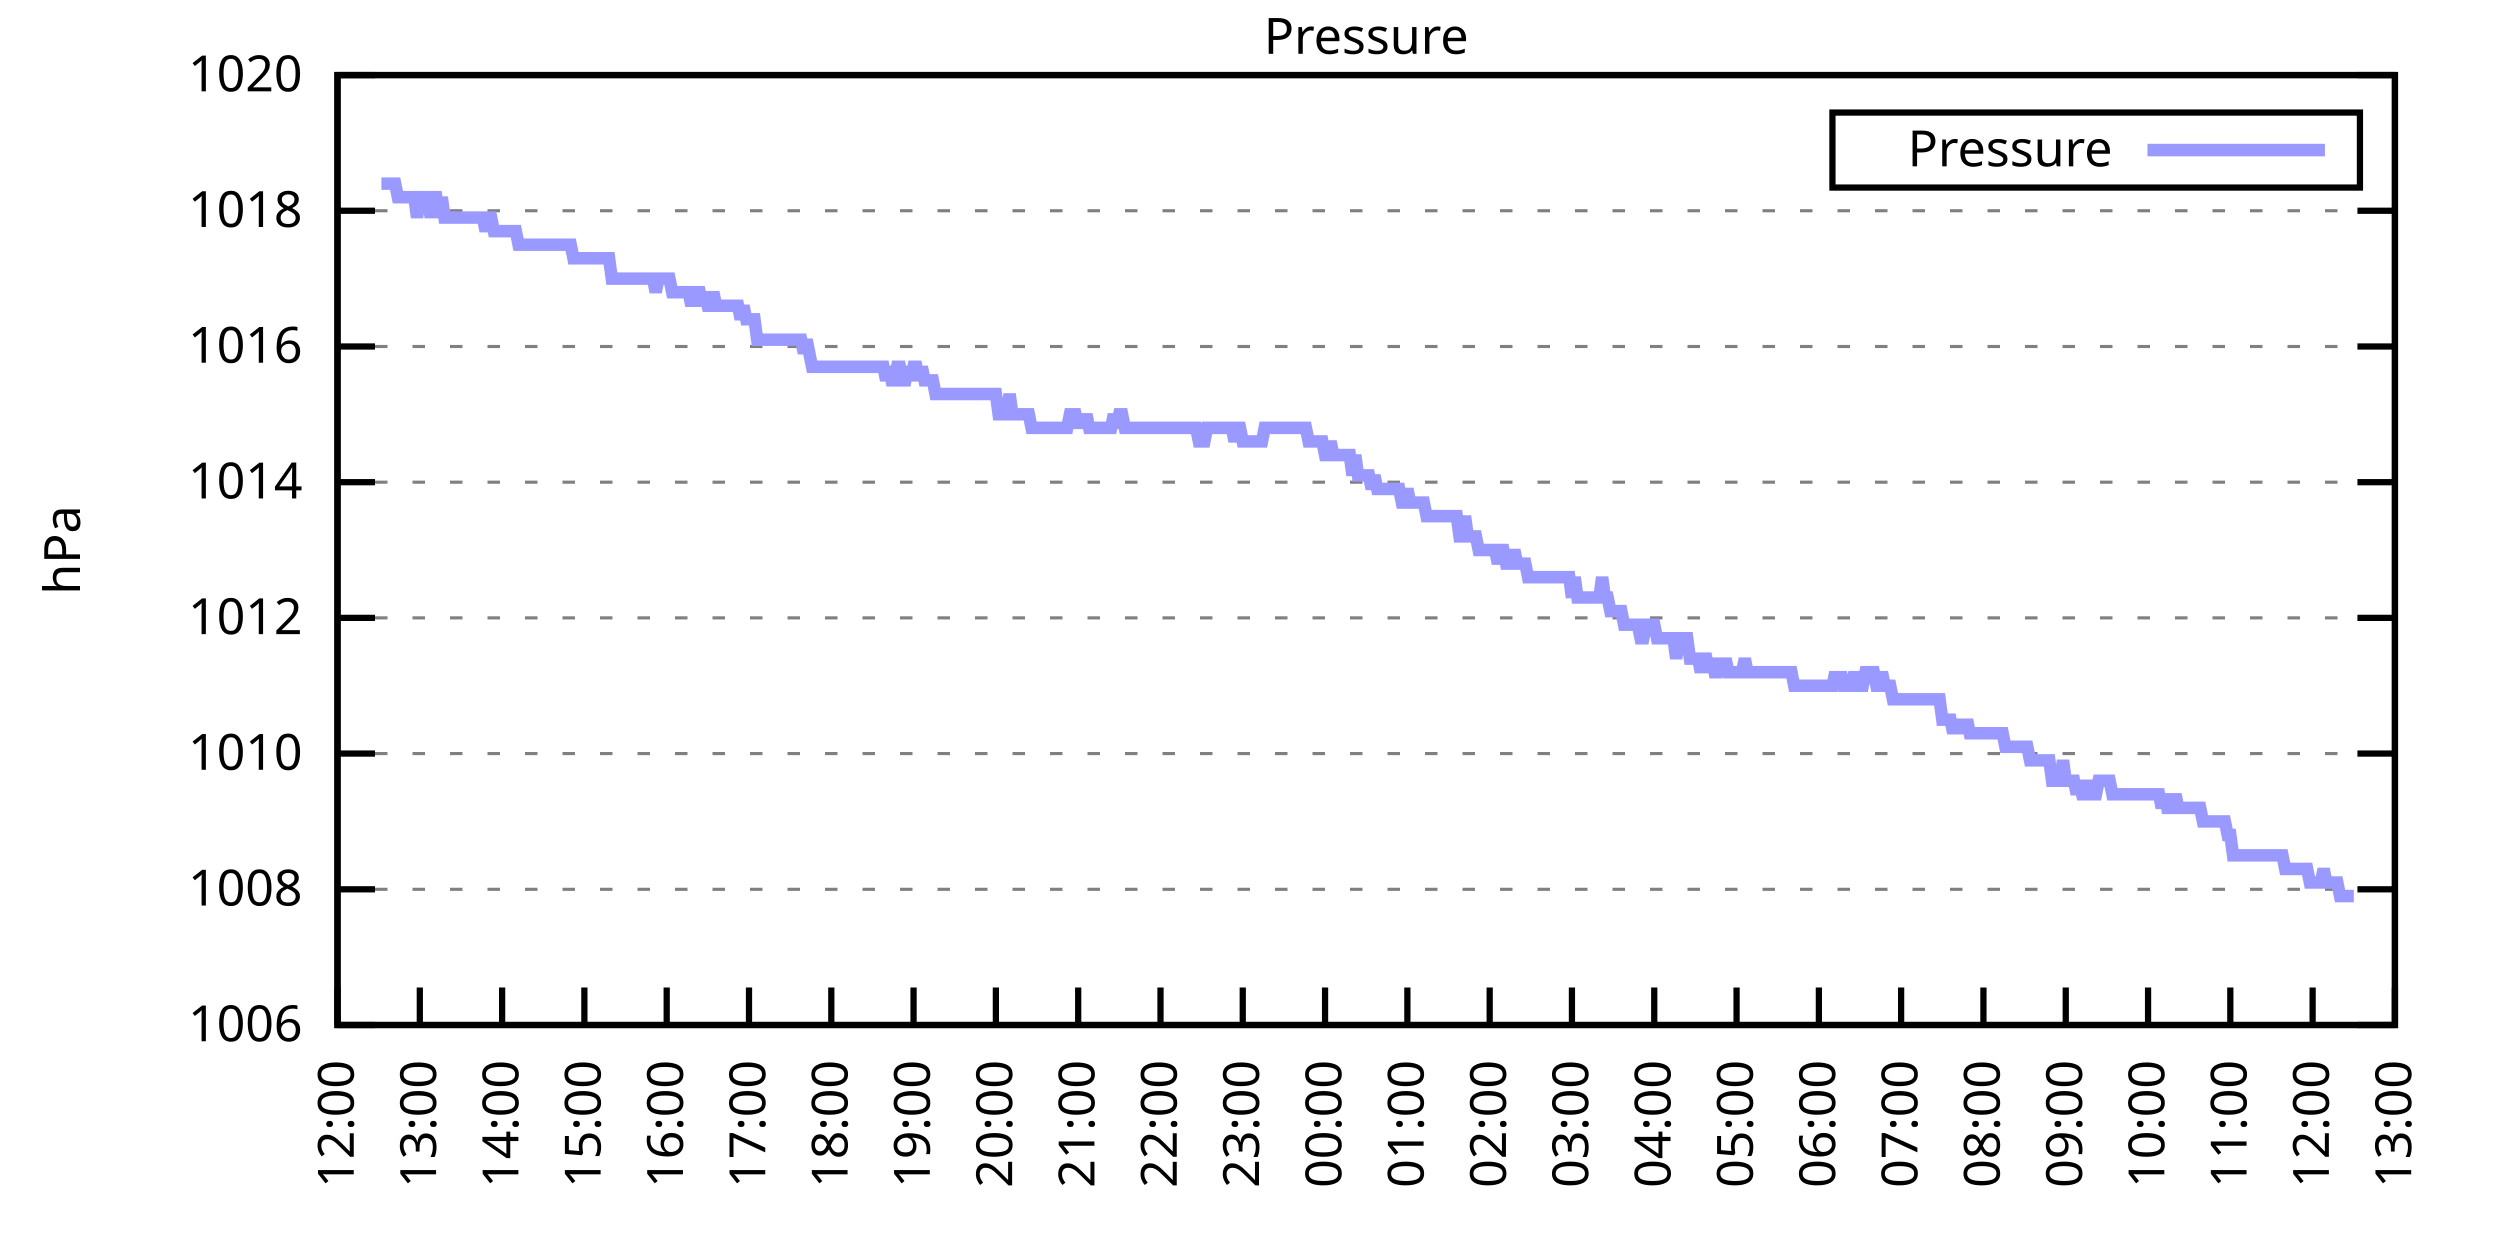
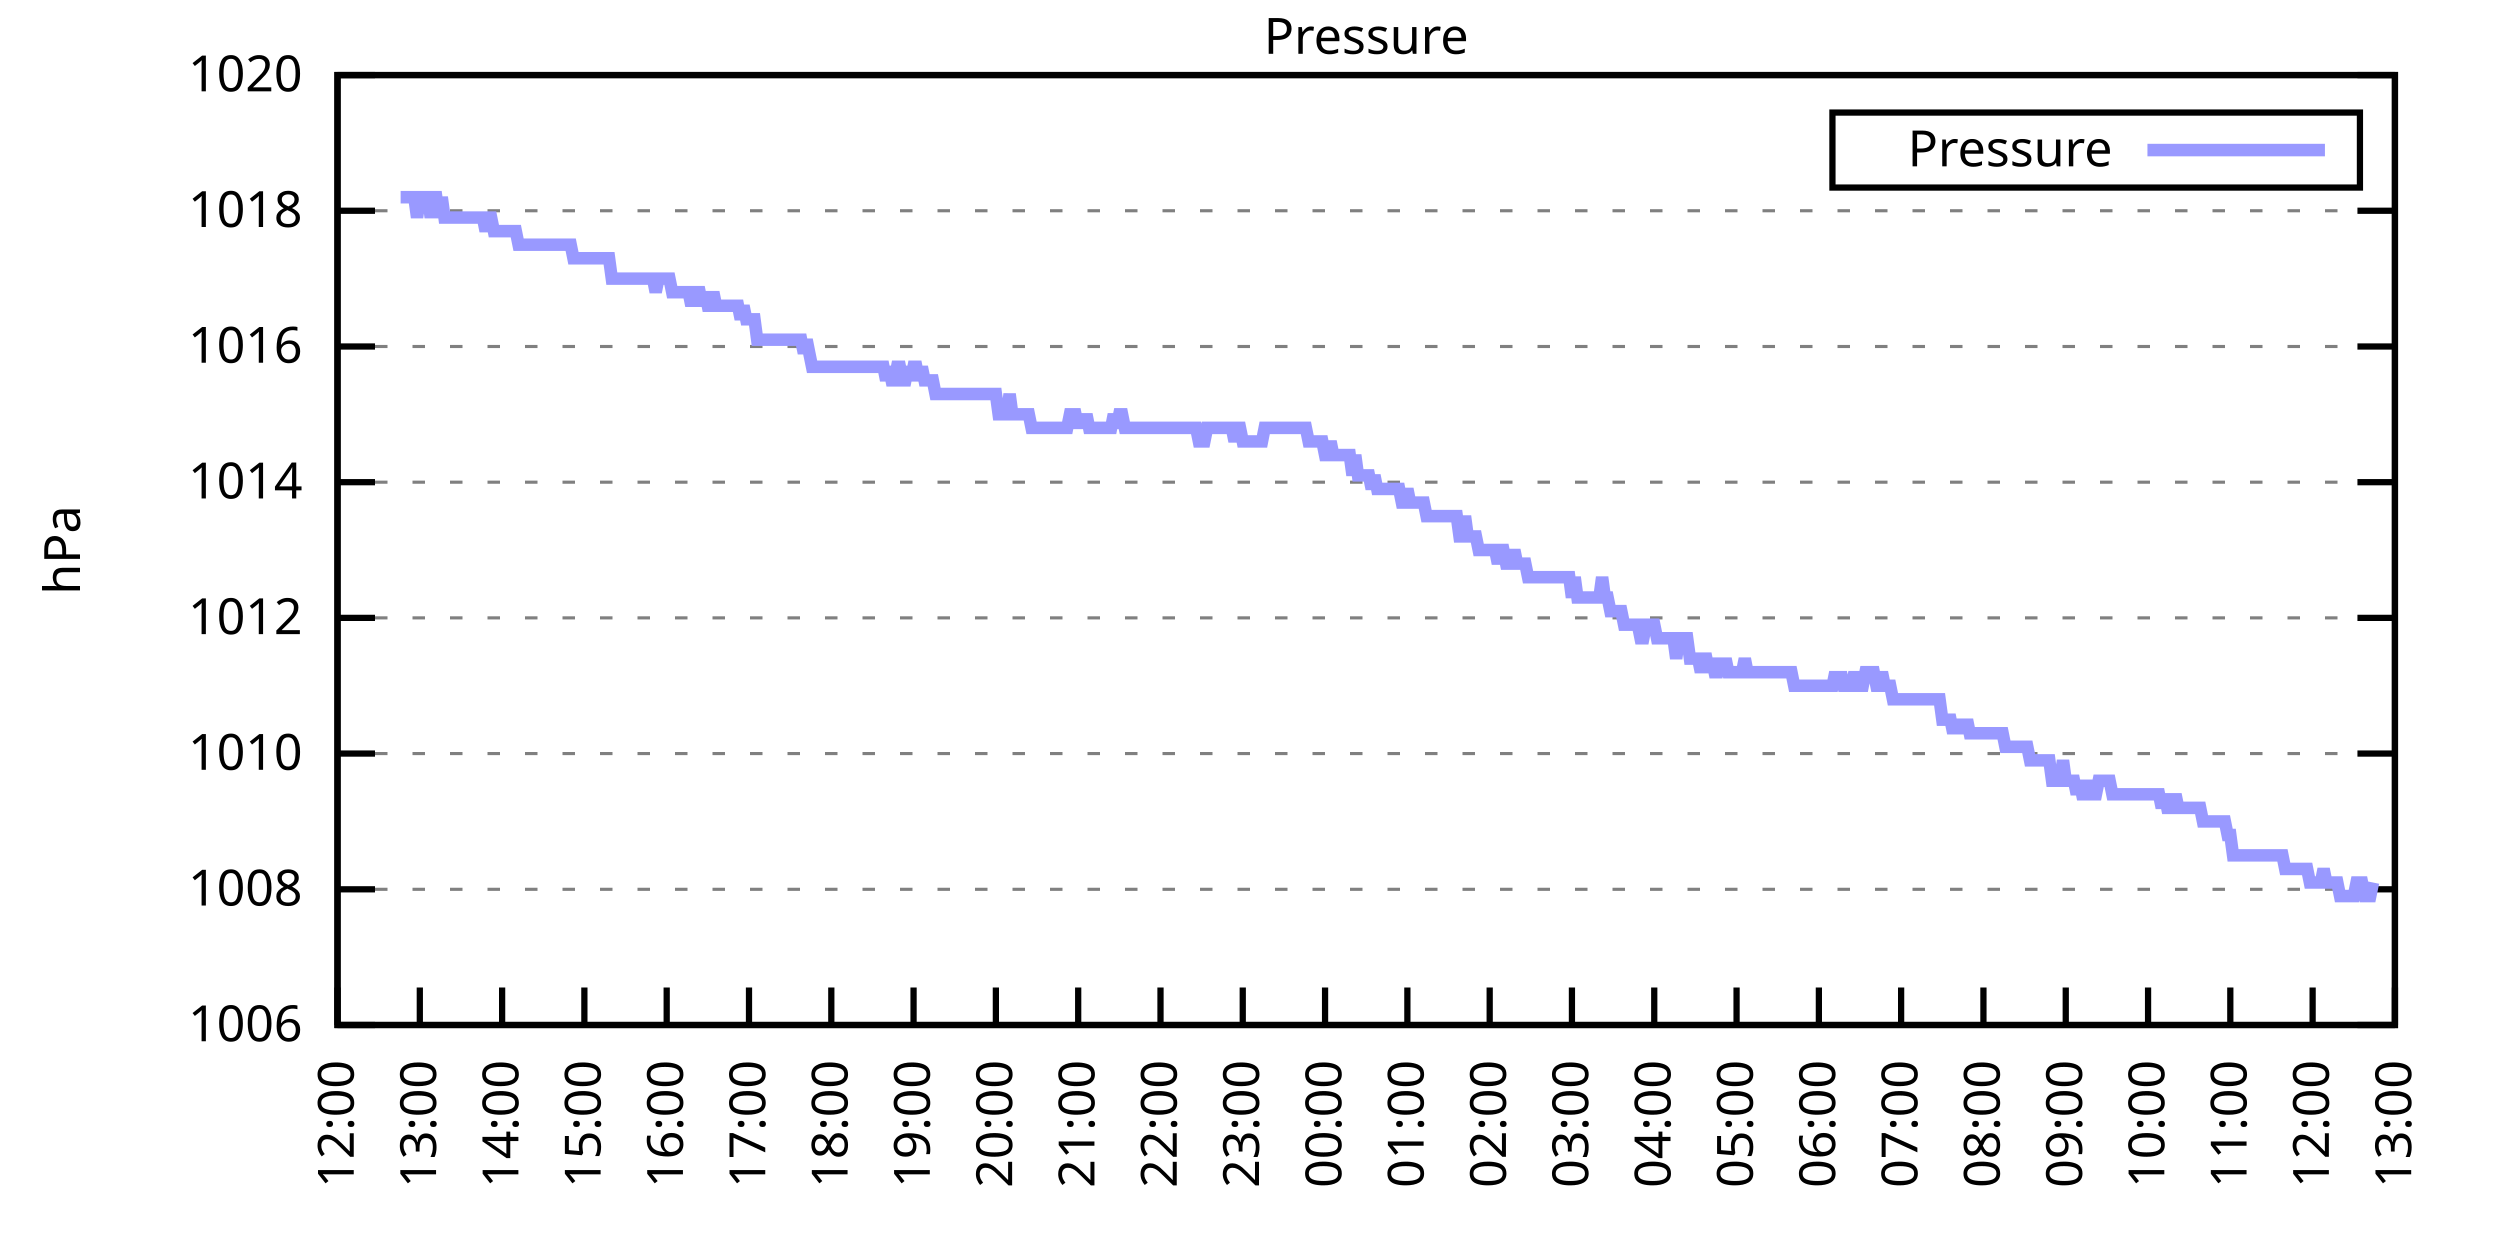
<svg xmlns="http://www.w3.org/2000/svg" xmlns:xlink="http://www.w3.org/1999/xlink" width="400" height="200" viewBox="0 0 400 200">
  <g id="gnuplot_canvas">
    <rect x="0" y="0" width="400" height="200" fill="none" />
    <defs>
      <circle id="gpDot" r="0.5" stroke-width="0.5" stroke="currentColor" />
      <path id="gpPt0" stroke-width="0.333" stroke="currentColor" d="M-1,0 h2 M0,-1 v2" />
      <path id="gpPt1" stroke-width="0.333" stroke="currentColor" d="M-1,-1 L1,1 M1,-1 L-1,1" />
      <path id="gpPt2" stroke-width="0.333" stroke="currentColor" d="M-1,0 L1,0 M0,-1 L0,1 M-1,-1 L1,1 M-1,1 L1,-1" />
      <rect id="gpPt3" stroke-width="0.333" stroke="currentColor" x="-1" y="-1" width="2" height="2" />
      <rect id="gpPt4" stroke-width="0.333" stroke="currentColor" fill="currentColor" x="-1" y="-1" width="2" height="2" />
      <circle id="gpPt5" stroke-width="0.333" stroke="currentColor" cx="0" cy="0" r="1" />
      <use xlink:href="#gpPt5" id="gpPt6" fill="currentColor" stroke="none" />
      <path id="gpPt7" stroke-width="0.333" stroke="currentColor" d="M0,-1.33 L-1.33,0.67 L1.33,0.67 z" />
      <use xlink:href="#gpPt7" id="gpPt8" fill="currentColor" stroke="none" />
      <use xlink:href="#gpPt7" id="gpPt9" stroke="currentColor" transform="rotate(180)" />
      <use xlink:href="#gpPt9" id="gpPt10" fill="currentColor" stroke="none" />
      <use xlink:href="#gpPt3" id="gpPt11" stroke="currentColor" transform="rotate(45)" />
      <use xlink:href="#gpPt11" id="gpPt12" fill="currentColor" stroke="none" />
      <path id="gpPt13" stroke-width="0.333" stroke="currentColor" d="M0,1.330 L1.265,0.411 L0.782,-1.067 L-0.782,-1.076 L-1.265,0.411 z" />
      <use xlink:href="#gpPt13" id="gpPt14" fill="currentColor" stroke="none" />
      <filter id="textbox" filterUnits="objectBoundingBox" x="0" y="0" height="1" width="1">
        <feFlood flood-color="white" flood-opacity="1" result="bgnd" />
        <feComposite in="SourceGraphic" in2="bgnd" operator="atop" />
      </filter>
      <filter id="greybox" filterUnits="objectBoundingBox" x="0" y="0" height="1" width="1">
        <feFlood flood-color="lightgrey" flood-opacity="1" result="grey" />
        <feComposite in="SourceGraphic" in2="grey" operator="atop" />
      </filter>
    </defs>
    <g fill="none" color="white" stroke="currentColor" stroke-width="1.00" stroke-linecap="butt" stroke-linejoin="miter">
</g>
    <g fill="none" color="black" stroke="currentColor" stroke-width="1.00" stroke-linecap="butt" stroke-linejoin="miter">
      <g stroke="none" shape-rendering="crispEdges">
        <polygon fill="rgb(255, 255, 255)" points="54.00,164.00 383.18,164.00 383.18,12.02 54.00,12.02 " />
      </g>
    </g>
    <g fill="none" color="black" stroke="currentColor" stroke-width="1.00" stroke-linecap="butt" stroke-linejoin="miter">
</g>
    <g fill="none" color="black" stroke="black" stroke-width="0.50" stroke-linecap="butt" stroke-linejoin="miter">
</g>
    <g fill="none" color="gray" stroke="currentColor" stroke-width="0.50" stroke-linecap="butt" stroke-linejoin="miter">
      <path stroke="gray" stroke-dasharray="2,4" class="gridline" d="M54.00,164.00 L383.19,164.00  " />
    </g>
    <g fill="none" color="gray" stroke="gray" stroke-width="1.00" stroke-linecap="butt" stroke-linejoin="miter">
</g>
    <g fill="none" color="black" stroke="currentColor" stroke-width="1.00" stroke-linecap="butt" stroke-linejoin="miter">
      <path stroke="black" d="M54.00,164.00 L60.00,164.00 M383.19,164.00 L377.19,164.00  " />
      <g transform="translate(48.40,166.60)" stroke="none" fill="black" font-family="Sans" font-size="8.00" text-anchor="end">
        <text>
          <tspan font-family="Sans"> 1006</tspan>
        </text>
      </g>
    </g>
    <g fill="none" color="black" stroke="currentColor" stroke-width="1.00" stroke-linecap="butt" stroke-linejoin="miter">
</g>
    <g fill="none" color="black" stroke="black" stroke-width="0.50" stroke-linecap="butt" stroke-linejoin="miter">
</g>
    <g fill="none" color="gray" stroke="currentColor" stroke-width="0.50" stroke-linecap="butt" stroke-linejoin="miter">
      <path stroke="gray" stroke-dasharray="2,4" class="gridline" d="M54.00,142.29 L383.19,142.29  " />
    </g>
    <g fill="none" color="gray" stroke="gray" stroke-width="1.00" stroke-linecap="butt" stroke-linejoin="miter">
</g>
    <g fill="none" color="black" stroke="currentColor" stroke-width="1.00" stroke-linecap="butt" stroke-linejoin="miter">
      <path stroke="black" d="M54.00,142.29 L60.00,142.29 M383.19,142.29 L377.19,142.29  " />
      <g transform="translate(48.40,144.89)" stroke="none" fill="black" font-family="Sans" font-size="8.00" text-anchor="end">
        <text>
          <tspan font-family="Sans"> 1008</tspan>
        </text>
      </g>
    </g>
    <g fill="none" color="black" stroke="currentColor" stroke-width="1.00" stroke-linecap="butt" stroke-linejoin="miter">
</g>
    <g fill="none" color="black" stroke="black" stroke-width="0.50" stroke-linecap="butt" stroke-linejoin="miter">
</g>
    <g fill="none" color="gray" stroke="currentColor" stroke-width="0.50" stroke-linecap="butt" stroke-linejoin="miter">
      <path stroke="gray" stroke-dasharray="2,4" class="gridline" d="M54.00,120.57 L383.19,120.57  " />
    </g>
    <g fill="none" color="gray" stroke="gray" stroke-width="1.00" stroke-linecap="butt" stroke-linejoin="miter">
</g>
    <g fill="none" color="black" stroke="currentColor" stroke-width="1.00" stroke-linecap="butt" stroke-linejoin="miter">
      <path stroke="black" d="M54.00,120.57 L60.00,120.57 M383.19,120.57 L377.19,120.57  " />
      <g transform="translate(48.40,123.17)" stroke="none" fill="black" font-family="Sans" font-size="8.00" text-anchor="end">
        <text>
          <tspan font-family="Sans"> 1010</tspan>
        </text>
      </g>
    </g>
    <g fill="none" color="black" stroke="currentColor" stroke-width="1.00" stroke-linecap="butt" stroke-linejoin="miter">
</g>
    <g fill="none" color="black" stroke="black" stroke-width="0.50" stroke-linecap="butt" stroke-linejoin="miter">
</g>
    <g fill="none" color="gray" stroke="currentColor" stroke-width="0.50" stroke-linecap="butt" stroke-linejoin="miter">
      <path stroke="gray" stroke-dasharray="2,4" class="gridline" d="M54.00,98.86 L383.19,98.86  " />
    </g>
    <g fill="none" color="gray" stroke="gray" stroke-width="1.00" stroke-linecap="butt" stroke-linejoin="miter">
</g>
    <g fill="none" color="black" stroke="currentColor" stroke-width="1.00" stroke-linecap="butt" stroke-linejoin="miter">
      <path stroke="black" d="M54.00,98.86 L60.00,98.86 M383.19,98.86 L377.19,98.86  " />
      <g transform="translate(48.40,101.46)" stroke="none" fill="black" font-family="Sans" font-size="8.00" text-anchor="end">
        <text>
          <tspan font-family="Sans"> 1012</tspan>
        </text>
      </g>
    </g>
    <g fill="none" color="black" stroke="currentColor" stroke-width="1.00" stroke-linecap="butt" stroke-linejoin="miter">
</g>
    <g fill="none" color="black" stroke="black" stroke-width="0.50" stroke-linecap="butt" stroke-linejoin="miter">
</g>
    <g fill="none" color="gray" stroke="currentColor" stroke-width="0.50" stroke-linecap="butt" stroke-linejoin="miter">
      <path stroke="gray" stroke-dasharray="2,4" class="gridline" d="M54.00,77.15 L383.19,77.15  " />
    </g>
    <g fill="none" color="gray" stroke="gray" stroke-width="1.00" stroke-linecap="butt" stroke-linejoin="miter">
</g>
    <g fill="none" color="black" stroke="currentColor" stroke-width="1.00" stroke-linecap="butt" stroke-linejoin="miter">
      <path stroke="black" d="M54.00,77.15 L60.00,77.15 M383.19,77.15 L377.19,77.15  " />
      <g transform="translate(48.40,79.75)" stroke="none" fill="black" font-family="Sans" font-size="8.00" text-anchor="end">
        <text>
          <tspan font-family="Sans"> 1014</tspan>
        </text>
      </g>
    </g>
    <g fill="none" color="black" stroke="currentColor" stroke-width="1.00" stroke-linecap="butt" stroke-linejoin="miter">
</g>
    <g fill="none" color="black" stroke="black" stroke-width="0.50" stroke-linecap="butt" stroke-linejoin="miter">
</g>
    <g fill="none" color="gray" stroke="currentColor" stroke-width="0.50" stroke-linecap="butt" stroke-linejoin="miter">
      <path stroke="gray" stroke-dasharray="2,4" class="gridline" d="M54.00,55.44 L383.19,55.44  " />
    </g>
    <g fill="none" color="gray" stroke="gray" stroke-width="1.00" stroke-linecap="butt" stroke-linejoin="miter">
</g>
    <g fill="none" color="black" stroke="currentColor" stroke-width="1.00" stroke-linecap="butt" stroke-linejoin="miter">
      <path stroke="black" d="M54.00,55.44 L60.00,55.44 M383.19,55.44 L377.19,55.44  " />
      <g transform="translate(48.40,58.04)" stroke="none" fill="black" font-family="Sans" font-size="8.00" text-anchor="end">
        <text>
          <tspan font-family="Sans"> 1016</tspan>
        </text>
      </g>
    </g>
    <g fill="none" color="black" stroke="currentColor" stroke-width="1.00" stroke-linecap="butt" stroke-linejoin="miter">
</g>
    <g fill="none" color="black" stroke="black" stroke-width="0.50" stroke-linecap="butt" stroke-linejoin="miter">
</g>
    <g fill="none" color="gray" stroke="currentColor" stroke-width="0.50" stroke-linecap="butt" stroke-linejoin="miter">
      <path stroke="gray" stroke-dasharray="2,4" class="gridline" d="M54.00,33.72 L383.19,33.72  " />
    </g>
    <g fill="none" color="gray" stroke="gray" stroke-width="1.00" stroke-linecap="butt" stroke-linejoin="miter">
</g>
    <g fill="none" color="black" stroke="currentColor" stroke-width="1.00" stroke-linecap="butt" stroke-linejoin="miter">
      <path stroke="black" d="M54.00,33.72 L60.00,33.72 M383.19,33.72 L377.19,33.72  " />
      <g transform="translate(48.40,36.32)" stroke="none" fill="black" font-family="Sans" font-size="8.00" text-anchor="end">
        <text>
          <tspan font-family="Sans"> 1018</tspan>
        </text>
      </g>
    </g>
    <g fill="none" color="black" stroke="currentColor" stroke-width="1.00" stroke-linecap="butt" stroke-linejoin="miter">
</g>
    <g fill="none" color="black" stroke="black" stroke-width="0.50" stroke-linecap="butt" stroke-linejoin="miter">
</g>
    <g fill="none" color="gray" stroke="currentColor" stroke-width="0.50" stroke-linecap="butt" stroke-linejoin="miter">
      <path stroke="gray" stroke-dasharray="2,4" class="gridline" d="M54.00,12.01 L383.19,12.01  " />
    </g>
    <g fill="none" color="gray" stroke="gray" stroke-width="1.00" stroke-linecap="butt" stroke-linejoin="miter">
</g>
    <g fill="none" color="black" stroke="currentColor" stroke-width="1.00" stroke-linecap="butt" stroke-linejoin="miter">
      <path stroke="black" d="M54.00,12.01 L60.00,12.01 M383.19,12.01 L377.19,12.01  " />
      <g transform="translate(48.40,14.61)" stroke="none" fill="black" font-family="Sans" font-size="8.00" text-anchor="end">
        <text>
          <tspan font-family="Sans"> 1020</tspan>
        </text>
      </g>
    </g>
    <g fill="none" color="black" stroke="currentColor" stroke-width="1.00" stroke-linecap="butt" stroke-linejoin="miter">
      <path stroke="black" d="M54.00,164.00 L54.00,158.00  " />
      <g transform="translate(56.60,169.60) rotate(270.00)" stroke="none" fill="black" font-family="Sans" font-size="8.00" text-anchor="end">
        <text>
          <tspan font-family="Sans">12:00</tspan>
        </text>
      </g>
    </g>
    <g fill="none" color="black" stroke="currentColor" stroke-width="1.00" stroke-linecap="butt" stroke-linejoin="miter">
      <path stroke="black" d="M67.17,164.00 L67.17,158.00  " />
      <g transform="translate(69.77,169.60) rotate(270.00)" stroke="none" fill="black" font-family="Sans" font-size="8.00" text-anchor="end">
        <text>
          <tspan font-family="Sans">13:00</tspan>
        </text>
      </g>
    </g>
    <g fill="none" color="black" stroke="currentColor" stroke-width="1.00" stroke-linecap="butt" stroke-linejoin="miter">
      <path stroke="black" d="M80.34,164.00 L80.34,158.00  " />
      <g transform="translate(82.94,169.60) rotate(270.00)" stroke="none" fill="black" font-family="Sans" font-size="8.00" text-anchor="end">
        <text>
          <tspan font-family="Sans">14:00</tspan>
        </text>
      </g>
    </g>
    <g fill="none" color="black" stroke="currentColor" stroke-width="1.00" stroke-linecap="butt" stroke-linejoin="miter">
      <path stroke="black" d="M93.50,164.00 L93.50,158.00  " />
      <g transform="translate(96.10,169.60) rotate(270.00)" stroke="none" fill="black" font-family="Sans" font-size="8.00" text-anchor="end">
        <text>
          <tspan font-family="Sans">15:00</tspan>
        </text>
      </g>
    </g>
    <g fill="none" color="black" stroke="currentColor" stroke-width="1.00" stroke-linecap="butt" stroke-linejoin="miter">
      <path stroke="black" d="M106.67,164.00 L106.67,158.00  " />
      <g transform="translate(109.27,169.60) rotate(270.00)" stroke="none" fill="black" font-family="Sans" font-size="8.00" text-anchor="end">
        <text>
          <tspan font-family="Sans">16:00</tspan>
        </text>
      </g>
    </g>
    <g fill="none" color="black" stroke="currentColor" stroke-width="1.00" stroke-linecap="butt" stroke-linejoin="miter">
      <path stroke="black" d="M119.84,164.00 L119.84,158.00  " />
      <g transform="translate(122.44,169.60) rotate(270.00)" stroke="none" fill="black" font-family="Sans" font-size="8.00" text-anchor="end">
        <text>
          <tspan font-family="Sans">17:00</tspan>
        </text>
      </g>
    </g>
    <g fill="none" color="black" stroke="currentColor" stroke-width="1.00" stroke-linecap="butt" stroke-linejoin="miter">
      <path stroke="black" d="M133.01,164.00 L133.01,158.00  " />
      <g transform="translate(135.61,169.60) rotate(270.00)" stroke="none" fill="black" font-family="Sans" font-size="8.00" text-anchor="end">
        <text>
          <tspan font-family="Sans">18:00</tspan>
        </text>
      </g>
    </g>
    <g fill="none" color="black" stroke="currentColor" stroke-width="1.00" stroke-linecap="butt" stroke-linejoin="miter">
      <path stroke="black" d="M146.17,164.00 L146.17,158.00  " />
      <g transform="translate(148.77,169.60) rotate(270.00)" stroke="none" fill="black" font-family="Sans" font-size="8.00" text-anchor="end">
        <text>
          <tspan font-family="Sans">19:00</tspan>
        </text>
      </g>
    </g>
    <g fill="none" color="black" stroke="currentColor" stroke-width="1.00" stroke-linecap="butt" stroke-linejoin="miter">
      <path stroke="black" d="M159.34,164.00 L159.34,158.00  " />
      <g transform="translate(161.94,169.60) rotate(270.00)" stroke="none" fill="black" font-family="Sans" font-size="8.00" text-anchor="end">
        <text>
          <tspan font-family="Sans">20:00</tspan>
        </text>
      </g>
    </g>
    <g fill="none" color="black" stroke="currentColor" stroke-width="1.00" stroke-linecap="butt" stroke-linejoin="miter">
      <path stroke="black" d="M172.51,164.00 L172.51,158.00  " />
      <g transform="translate(175.11,169.60) rotate(270.00)" stroke="none" fill="black" font-family="Sans" font-size="8.00" text-anchor="end">
        <text>
          <tspan font-family="Sans">21:00</tspan>
        </text>
      </g>
    </g>
    <g fill="none" color="black" stroke="currentColor" stroke-width="1.00" stroke-linecap="butt" stroke-linejoin="miter">
      <path stroke="black" d="M185.68,164.00 L185.68,158.00  " />
      <g transform="translate(188.28,169.60) rotate(270.00)" stroke="none" fill="black" font-family="Sans" font-size="8.00" text-anchor="end">
        <text>
          <tspan font-family="Sans">22:00</tspan>
        </text>
      </g>
    </g>
    <g fill="none" color="black" stroke="currentColor" stroke-width="1.00" stroke-linecap="butt" stroke-linejoin="miter">
      <path stroke="black" d="M198.84,164.00 L198.84,158.00  " />
      <g transform="translate(201.44,169.60) rotate(270.00)" stroke="none" fill="black" font-family="Sans" font-size="8.00" text-anchor="end">
        <text>
          <tspan font-family="Sans">23:00</tspan>
        </text>
      </g>
    </g>
    <g fill="none" color="black" stroke="currentColor" stroke-width="1.00" stroke-linecap="butt" stroke-linejoin="miter">
      <path stroke="black" d="M212.01,164.00 L212.01,158.00  " />
      <g transform="translate(214.61,169.60) rotate(270.00)" stroke="none" fill="black" font-family="Sans" font-size="8.00" text-anchor="end">
        <text>
          <tspan font-family="Sans">00:00</tspan>
        </text>
      </g>
    </g>
    <g fill="none" color="black" stroke="currentColor" stroke-width="1.00" stroke-linecap="butt" stroke-linejoin="miter">
      <path stroke="black" d="M225.18,164.00 L225.18,158.00  " />
      <g transform="translate(227.78,169.60) rotate(270.00)" stroke="none" fill="black" font-family="Sans" font-size="8.00" text-anchor="end">
        <text>
          <tspan font-family="Sans">01:00</tspan>
        </text>
      </g>
    </g>
    <g fill="none" color="black" stroke="currentColor" stroke-width="1.00" stroke-linecap="butt" stroke-linejoin="miter">
      <path stroke="black" d="M238.35,164.00 L238.35,158.00  " />
      <g transform="translate(240.95,169.60) rotate(270.00)" stroke="none" fill="black" font-family="Sans" font-size="8.00" text-anchor="end">
        <text>
          <tspan font-family="Sans">02:00</tspan>
        </text>
      </g>
    </g>
    <g fill="none" color="black" stroke="currentColor" stroke-width="1.00" stroke-linecap="butt" stroke-linejoin="miter">
      <path stroke="black" d="M251.51,164.00 L251.51,158.00  " />
      <g transform="translate(254.11,169.60) rotate(270.00)" stroke="none" fill="black" font-family="Sans" font-size="8.00" text-anchor="end">
        <text>
          <tspan font-family="Sans">03:00</tspan>
        </text>
      </g>
    </g>
    <g fill="none" color="black" stroke="currentColor" stroke-width="1.00" stroke-linecap="butt" stroke-linejoin="miter">
      <path stroke="black" d="M264.68,164.00 L264.68,158.00  " />
      <g transform="translate(267.28,169.60) rotate(270.00)" stroke="none" fill="black" font-family="Sans" font-size="8.00" text-anchor="end">
        <text>
          <tspan font-family="Sans">04:00</tspan>
        </text>
      </g>
    </g>
    <g fill="none" color="black" stroke="currentColor" stroke-width="1.00" stroke-linecap="butt" stroke-linejoin="miter">
      <path stroke="black" d="M277.85,164.00 L277.85,158.00  " />
      <g transform="translate(280.45,169.60) rotate(270.00)" stroke="none" fill="black" font-family="Sans" font-size="8.00" text-anchor="end">
        <text>
          <tspan font-family="Sans">05:00</tspan>
        </text>
      </g>
    </g>
    <g fill="none" color="black" stroke="currentColor" stroke-width="1.00" stroke-linecap="butt" stroke-linejoin="miter">
      <path stroke="black" d="M291.02,164.00 L291.02,158.00  " />
      <g transform="translate(293.62,169.60) rotate(270.00)" stroke="none" fill="black" font-family="Sans" font-size="8.00" text-anchor="end">
        <text>
          <tspan font-family="Sans">06:00</tspan>
        </text>
      </g>
    </g>
    <g fill="none" color="black" stroke="currentColor" stroke-width="1.00" stroke-linecap="butt" stroke-linejoin="miter">
      <path stroke="black" d="M304.18,164.00 L304.18,158.00  " />
      <g transform="translate(306.78,169.60) rotate(270.00)" stroke="none" fill="black" font-family="Sans" font-size="8.00" text-anchor="end">
        <text>
          <tspan font-family="Sans">07:00</tspan>
        </text>
      </g>
    </g>
    <g fill="none" color="black" stroke="currentColor" stroke-width="1.00" stroke-linecap="butt" stroke-linejoin="miter">
      <path stroke="black" d="M317.35,164.00 L317.35,158.00  " />
      <g transform="translate(319.95,169.60) rotate(270.00)" stroke="none" fill="black" font-family="Sans" font-size="8.00" text-anchor="end">
        <text>
          <tspan font-family="Sans">08:00</tspan>
        </text>
      </g>
    </g>
    <g fill="none" color="black" stroke="currentColor" stroke-width="1.00" stroke-linecap="butt" stroke-linejoin="miter">
      <path stroke="black" d="M330.52,164.00 L330.52,158.00  " />
      <g transform="translate(333.12,169.60) rotate(270.00)" stroke="none" fill="black" font-family="Sans" font-size="8.00" text-anchor="end">
        <text>
          <tspan font-family="Sans">09:00</tspan>
        </text>
      </g>
    </g>
    <g fill="none" color="black" stroke="currentColor" stroke-width="1.00" stroke-linecap="butt" stroke-linejoin="miter">
      <path stroke="black" d="M343.69,164.00 L343.69,158.00  " />
      <g transform="translate(346.29,169.60) rotate(270.00)" stroke="none" fill="black" font-family="Sans" font-size="8.00" text-anchor="end">
        <text>
          <tspan font-family="Sans">10:00</tspan>
        </text>
      </g>
    </g>
    <g fill="none" color="black" stroke="currentColor" stroke-width="1.00" stroke-linecap="butt" stroke-linejoin="miter">
      <path stroke="black" d="M356.85,164.00 L356.85,158.00  " />
      <g transform="translate(359.45,169.60) rotate(270.00)" stroke="none" fill="black" font-family="Sans" font-size="8.00" text-anchor="end">
        <text>
          <tspan font-family="Sans">11:00</tspan>
        </text>
      </g>
    </g>
    <g fill="none" color="black" stroke="currentColor" stroke-width="1.00" stroke-linecap="butt" stroke-linejoin="miter">
      <path stroke="black" d="M370.02,164.00 L370.02,158.00  " />
      <g transform="translate(372.62,169.60) rotate(270.00)" stroke="none" fill="black" font-family="Sans" font-size="8.00" text-anchor="end">
        <text>
          <tspan font-family="Sans">12:00</tspan>
        </text>
      </g>
    </g>
    <g fill="none" color="black" stroke="currentColor" stroke-width="1.00" stroke-linecap="butt" stroke-linejoin="miter">
      <path stroke="black" d="M383.19,164.00 L383.19,158.00  " />
      <g transform="translate(385.79,169.60) rotate(270.00)" stroke="none" fill="black" font-family="Sans" font-size="8.00" text-anchor="end">
        <text>
          <tspan font-family="Sans">13:00</tspan>
        </text>
      </g>
    </g>
    <g fill="none" color="black" stroke="currentColor" stroke-width="1.00" stroke-linecap="butt" stroke-linejoin="miter">
</g>
    <g fill="none" color="black" stroke="currentColor" stroke-width="1.00" stroke-linecap="butt" stroke-linejoin="miter">
      <path stroke="black" d="M54.00,12.01 L54.00,164.00 L383.19,164.00 L383.19,12.01 L54.00,12.01 Z  " />
    </g>
    <g fill="none" color="black" stroke="currentColor" stroke-width="1.00" stroke-linecap="butt" stroke-linejoin="miter">
</g>
    <g fill="none" color="black" stroke="currentColor" stroke-width="1.00" stroke-linecap="butt" stroke-linejoin="miter">
      <path stroke="black" d="M293.19,30.01 L293.19,18.01 L377.59,18.01 L377.59,30.01 L293.19,30.01 Z  " />
    </g>
    <g id="Pressure_plot_1">
      <g fill="none" color="white" stroke="black" stroke-width="2.00" stroke-linecap="butt" stroke-linejoin="miter">
</g>
      <g fill="none" color="black" stroke="currentColor" stroke-width="2.00" stroke-linecap="butt" stroke-linejoin="miter">
        <g transform="translate(337.99,26.61)" stroke="none" fill="black" font-family="Sans" font-size="8.00" text-anchor="end">
          <text>
            <tspan font-family="Sans">Pressure</tspan>
          </text>
        </g>
      </g>
      <g fill="none" color="black" stroke="currentColor" stroke-width="2.00" stroke-linecap="butt" stroke-linejoin="miter">
-         <path stroke="rgb(153, 153, 255)" d="M343.59,24.01 L371.99,24.01 M61.02,29.38 L61.46,29.38 L61.90,29.38 L62.34,29.38 L62.78,29.38 L63.22,29.38   L63.66,31.55 L64.10,31.55 L64.53,31.55 L64.97,31.55 L65.41,31.55 L65.85,31.55 L66.29,31.55 L66.73,34.81   L67.17,31.55 L67.61,31.55 L68.05,31.55 L68.48,31.55 L68.92,34.81 L69.36,31.55 L69.80,31.55 L70.24,34.81   L70.68,31.55 L71.12,34.81 L71.56,34.81 L72.00,34.81 L72.43,34.81 L72.87,34.81 L73.31,34.81 L73.75,34.81   L74.19,34.81 L74.63,34.81 L75.07,34.81 L75.51,34.81 L75.95,34.81 L76.38,34.81 L76.82,34.81 L77.26,34.81   L77.70,36.98 L78.14,34.81 L78.58,34.81 L79.02,36.98 L79.46,36.98 L79.90,36.98 L80.34,36.98 L80.77,36.98   L81.21,36.98 L81.65,36.98 L82.09,36.98 L82.53,36.98 L82.97,39.15 L83.41,39.15 L83.85,39.15 L84.29,39.15   L84.72,39.15 L85.16,39.15 L85.60,39.15 L86.04,39.15 L86.48,39.15 L86.92,39.15 L87.36,39.15 L87.80,39.15   L88.24,39.15 L88.67,39.15 L89.11,39.15 L89.55,39.15 L89.99,39.15 L90.43,39.15 L90.87,39.15 L91.31,39.15   L91.75,41.32 L92.19,41.32 L92.62,41.32 L93.06,41.32 L93.50,41.32 L93.94,41.32 L94.38,41.32 L94.82,41.32   L95.26,41.32 L95.70,41.32 L96.14,41.32 L96.58,41.32 L97.01,41.32 L97.45,41.32 L97.89,44.58 L98.33,44.58   L98.77,44.58 L99.21,44.58 L99.65,44.58 L100.09,44.58 L100.53,44.58 L100.96,44.58 L101.40,44.58 L101.84,44.58   L102.28,44.58 L102.72,44.58 L103.16,44.58 L103.60,44.58 L104.04,44.58 L104.48,44.58 L104.91,46.75 L105.35,44.58   L105.79,44.58 L106.23,44.58 L106.67,44.58 L107.11,44.58 L107.55,46.75 L107.99,46.75 L108.43,46.75 L108.87,46.75   L109.30,46.75 L109.74,46.75 L110.18,46.75 L110.62,48.92 L111.06,46.75 L111.50,46.75 L111.94,46.75 L112.38,48.92   L112.82,46.75 L113.25,48.92 L113.69,48.92 L114.13,46.75 L114.57,48.92 L115.01,48.92 L115.45,48.92 L115.89,48.92   L116.33,48.92 L116.77,48.92 L117.20,48.92 L117.64,48.92 L118.08,48.92 L118.52,51.09 L118.96,48.92 L119.40,51.09   L119.84,51.09 L120.28,51.09 L120.72,51.09 L121.15,54.35 L121.59,54.35 L122.03,54.35 L122.47,54.35 L122.91,54.35   L123.35,54.35 L123.79,54.35 L124.23,54.35 L124.67,54.35 L125.11,54.35 L125.54,54.35 L125.98,54.35 L126.42,54.35   L126.86,54.35 L127.30,54.35 L127.74,54.35 L128.18,54.35 L128.62,56.52 L129.06,54.35 L129.49,56.52 L129.93,58.69   L130.37,58.69 L130.81,58.69 L131.25,58.69 L131.69,58.69 L132.13,58.69 L132.57,58.69 L133.01,58.69 L133.44,58.69   L133.88,58.69 L134.32,58.69 L134.76,58.69 L135.20,58.69 L135.64,58.69 L136.08,58.69 L136.52,58.69 L136.96,58.69   L137.39,58.69 L137.83,58.69 L138.27,58.69 L138.71,58.69 L139.15,58.69 L139.59,58.69 L140.03,58.69 L140.47,58.69   L140.91,58.69 L141.35,58.69 L141.78,60.86 L142.22,58.69 L142.66,60.86 L143.10,60.86 L143.54,58.69 L143.98,58.69   L144.42,60.86 L144.86,60.86 L145.30,58.69 L145.73,60.86 L146.17,58.69 L146.61,58.69 L147.05,60.86 L147.49,58.69   L147.93,60.86 L148.37,60.86 L148.81,60.86 L149.25,60.86 L149.68,63.04 L150.12,63.04 L150.56,63.04 L151.00,63.04   L151.44,63.04 L151.88,63.04 L152.32,63.04 L152.76,63.04 L153.20,63.04 L153.63,63.04 L154.07,63.04 L154.51,63.04   L154.95,63.04 L155.39,63.04 L155.83,63.04 L156.27,63.04 L156.71,63.04 L157.15,63.04 L157.59,63.04 L158.02,63.04   L158.46,63.04 L158.90,63.04 L159.34,63.04 L159.78,66.29 L160.22,66.29 L160.66,66.29 L161.10,66.29 L161.54,63.04   L161.97,66.29 L162.41,66.29 L162.85,66.29 L163.29,66.29 L163.73,66.29 L164.17,66.29 L164.61,66.29 L165.05,68.46   L165.49,68.46 L165.92,68.46 L166.36,68.46 L166.80,68.46 L167.24,68.46 L167.68,68.46 L168.12,68.46 L168.56,68.46   L169.00,68.46 L169.44,68.46 L169.87,68.46 L170.31,68.46 L170.75,68.46 L171.19,66.29 L171.63,66.29 L172.07,66.29   L172.51,68.46 L172.95,66.29 L173.39,68.46 L173.83,66.29 L174.26,68.46 L174.70,68.46 L175.14,68.46 L175.58,68.46   L176.02,68.46 L176.46,68.46 L176.90,68.46 L177.34,68.46 L177.78,68.46 L178.21,66.29 L178.65,68.46 L179.09,66.29   L179.53,66.29 L179.97,68.46 L180.41,68.46 L180.85,68.46 L181.29,68.46 L181.73,68.46 L182.16,68.46 L182.60,68.46   L183.04,68.46 L183.48,68.46 L183.92,68.46 L184.36,68.46 L184.80,68.46 L185.24,68.46 L185.68,68.46 L186.11,68.46   L186.55,68.46 L186.99,68.46 L187.43,68.46 L187.87,68.46 L188.31,68.46 L188.75,68.46 L189.19,68.46 L189.63,68.46   L190.07,68.46 L190.50,68.46 L190.94,68.46 L191.38,68.46 L191.82,70.63 L192.26,70.63 L192.70,70.63 L193.14,68.46   L193.58,68.46 L194.02,68.46 L194.45,68.46 L194.89,68.46 L195.33,68.46 L195.77,68.46 L196.21,68.46 L196.65,68.46   L197.09,68.46 L197.53,70.63 L197.97,68.46 L198.40,68.46 L198.84,70.63 L199.28,70.63 L199.72,70.63 L200.16,70.63   L200.60,70.63 L201.04,70.63 L201.48,70.63 L201.92,70.63 L202.35,68.46 L202.79,68.46 L203.23,68.46 L203.67,68.46   L204.11,68.46 L204.55,68.46 L204.99,68.46 L205.43,68.46 L205.87,68.46 L206.31,68.46 L206.74,68.46 L207.18,68.46   L207.62,68.46 L208.06,68.46 L208.50,68.46 L208.94,68.46 L209.38,70.63 L209.82,70.63 L210.26,70.63 L210.69,70.63   L211.13,70.63 L211.57,70.63 L212.01,72.81 L212.45,72.81 L212.89,70.63 L213.33,72.81 L213.77,72.81 L214.21,72.81   L214.64,72.81 L215.08,72.81 L215.52,72.81 L215.96,72.81 L216.40,76.06 L216.84,72.81 L217.28,76.06 L217.72,76.06   L218.16,76.06 L218.60,76.06 L219.03,76.06 L219.47,78.23 L219.91,76.06 L220.35,78.23 L220.79,78.23 L221.23,78.23   L221.67,78.23 L222.11,78.23 L222.55,78.23 L222.98,78.23 L223.42,78.23 L223.86,78.23 L224.30,80.41 L224.74,80.41   L225.18,78.23 L225.62,80.41 L226.06,80.41 L226.50,80.41 L226.93,80.41 L227.37,80.41 L227.81,80.41 L228.25,82.58   L228.69,82.58 L229.13,82.58 L229.57,82.58 L230.01,82.58 L230.45,82.58 L230.88,82.58 L231.32,82.58 L231.76,82.58   L232.20,82.58 L232.64,82.58 L233.08,82.58 L233.52,85.83 L233.96,85.83 L234.40,82.58 L234.84,85.83 L235.27,85.83   L235.71,85.83 L236.15,85.83 L236.59,88.00 L237.03,88.00 L237.47,88.00 L237.91,88.00 L238.35,88.00 L238.79,88.00   L239.22,88.00 L239.66,90.18 L240.10,88.00 L240.54,88.00 L240.98,90.18 L241.42,90.18 L241.86,90.18 L242.30,88.00   L242.74,90.18 L243.17,90.18 L243.61,90.18 L244.05,90.18 L244.49,92.35 L244.93,92.35 L245.37,92.35 L245.81,92.35   L246.25,92.35 L246.69,92.35 L247.12,92.35 L247.56,92.35 L248.00,92.35 L248.44,92.35 L248.88,92.35 L249.32,92.35   L249.76,92.35 L250.20,92.35 L250.64,92.35 L251.08,92.35 L251.51,95.60 L251.95,92.35 L252.39,95.60 L252.83,95.60   L253.27,95.60 L253.71,95.60 L254.15,95.60 L254.59,95.60 L255.03,95.60 L255.46,95.60 L255.90,95.60 L256.34,92.35   L256.78,95.60 L257.22,95.60 L257.66,97.78 L258.10,97.78 L258.54,97.78 L258.98,97.78 L259.41,97.78 L259.85,99.95   L260.29,99.95 L260.73,99.95 L261.17,99.95 L261.61,99.95 L262.05,99.95 L262.49,102.12 L262.93,102.12 L263.36,99.95   L263.80,99.95 L264.24,99.95 L264.68,99.95 L265.12,102.12 L265.56,102.12 L266.00,102.12 L266.44,102.12 L266.88,102.12   L267.32,102.12 L267.75,102.12 L268.19,105.38 L268.63,102.12 L269.07,102.12 L269.51,102.12 L269.95,102.12 L270.39,105.38   L270.83,105.38 L271.27,105.38 L271.70,105.38 L272.14,107.55 L272.58,105.38 L273.02,105.38 L273.46,107.55 L273.90,105.38   L274.34,107.55 L274.78,107.55 L275.22,105.38 L275.65,107.55 L276.09,105.38 L276.53,107.55 L276.97,107.55 L277.41,107.55   L277.85,107.55 L278.29,107.55 L278.73,107.55 L279.17,105.38 L279.60,107.55 L280.04,107.55 L280.48,107.55 L280.92,107.55   L281.36,107.55 L281.80,107.55 L282.24,107.55 L282.68,107.55 L283.12,107.55 L283.56,107.55 L283.99,107.55 L284.43,107.55   L284.87,107.55 L285.31,107.55 L285.75,107.55 L286.19,107.55 L286.63,107.55 L287.07,109.72 L287.51,109.72 L287.94,109.72   L288.38,109.72 L288.82,109.72 L289.26,109.72 L289.70,109.72 L290.14,109.72 L290.58,109.72 L291.02,109.72 L291.46,109.72   L291.89,109.72 L292.33,109.72 L292.77,109.72 L293.21,109.72 L293.65,107.55 L294.09,109.72 L294.53,107.55 L294.97,109.72   L295.41,109.72 L295.84,109.72 L296.28,109.72 L296.72,107.55 L297.16,109.72 L297.60,109.72 L298.04,109.72 L298.48,107.55   L298.92,107.55 L299.36,107.55 L299.80,107.55 L300.23,109.72 L300.67,109.72 L301.11,107.55 L301.55,109.72 L301.99,109.72   L302.43,109.72 L302.87,111.89 L303.31,111.89 L303.75,111.89 L304.18,111.89 L304.62,111.89 L305.06,111.89 L305.50,111.89   L305.94,111.89 L306.38,111.89 L306.82,111.89 L307.26,111.89 L307.70,111.89 L308.13,111.89 L308.57,111.89 L309.01,111.89   L309.45,111.89 L309.89,111.89 L310.33,111.89 L310.77,115.15 L311.21,115.15 L311.65,115.15 L312.08,115.15 L312.52,117.32   L312.96,115.15 L313.40,117.32 L313.84,115.15 L314.28,117.32 L314.72,115.15 L315.16,117.32 L315.60,117.32 L316.04,117.32   L316.47,117.32 L316.91,117.32 L317.35,117.32 L317.79,117.32 L318.23,117.32 L318.67,117.32 L319.11,117.32 L319.55,117.32   L319.99,117.32 L320.42,117.32 L320.86,119.49 L321.30,119.49 L321.74,119.49 L322.18,119.49 L322.62,119.49 L323.06,119.49   L323.50,119.49 L323.94,119.49 L324.37,119.49 L324.81,121.66 L325.25,121.66 L325.69,121.66 L326.13,121.66 L326.57,121.66   L327.01,121.66 L327.45,121.66 L327.89,121.66 L328.33,124.92 L328.76,124.92 L329.20,124.92 L329.64,124.92 L330.08,121.66   L330.52,124.92 L330.96,124.92 L331.40,124.92 L331.84,124.92 L332.28,127.09 L332.71,124.92 L333.15,127.09 L333.59,127.09   L334.03,127.09 L334.47,124.92 L334.91,127.09 L335.35,127.09 L335.79,124.92 L336.23,124.92 L336.66,124.92 L337.10,124.92   L337.54,124.92 L337.98,127.09 L338.42,127.09 L338.86,127.09 L339.30,127.09 L339.74,127.09 L340.18,127.09 L340.61,127.09   L341.05,127.09 L341.49,127.09 L341.93,127.09 L342.37,127.09 L342.81,127.09 L343.25,127.09 L343.69,127.09 L344.13,127.09   L344.57,127.09 L345.00,127.09 L345.44,127.09 L345.88,129.26 L346.32,127.09 L346.76,129.26 L347.20,129.26 L347.64,129.26   L348.08,127.09 L348.52,129.26 L348.95,129.26 L349.39,129.26 L349.83,129.26 L350.27,129.26 L350.71,129.26 L351.15,129.26   L351.59,129.26 L352.03,129.26 L352.47,131.43 L352.90,131.43 L353.34,131.43 L353.78,131.43 L354.22,131.43 L354.66,131.43   L355.10,131.43 L355.54,131.43 L355.98,131.43 L356.42,133.60 L356.85,133.60 L357.29,136.86 L357.73,136.86 L358.17,136.86   L358.61,136.86 L359.05,136.86 L359.49,136.86 L359.93,136.86 L360.37,136.86 L360.81,136.86 L361.24,136.86 L361.68,136.86   L362.12,136.86 L362.56,136.86 L363.00,136.86 L363.44,136.86 L363.88,136.86 L364.32,136.86 L364.76,136.86 L365.19,136.86   L365.63,139.03 L366.07,139.03 L366.51,139.03 L366.95,139.03 L367.39,139.03 L367.83,139.03 L368.27,139.03 L368.71,139.03   L369.14,139.03 L369.58,141.20 L370.02,141.20 L370.46,141.20 L370.90,141.20 L371.34,141.20 L371.78,139.03 L372.22,141.20   L372.66,141.20 L373.09,141.20 L373.53,141.20 L373.97,141.20 L374.41,143.37 L374.85,143.37 L375.29,143.37 L375.73,143.37   L376.17,143.37 L376.61,143.37  " />
+         <path stroke="rgb(153, 153, 255)" d="M343.59,24.01 L371.99,24.01 M64.10,31.55 L64.53,31.55 L64.97,31.55 L65.41,31.55 L65.85,31.55 L66.29,31.55   L66.73,34.81 L67.17,31.55 L67.61,31.55 L68.05,31.55 L68.48,31.55 L68.92,34.81 L69.36,31.55 L69.80,31.55   L70.24,34.81 L70.68,31.55 L71.12,34.81 L71.56,34.81 L72.00,34.81 L72.43,34.81 L72.87,34.81 L73.31,34.81   L73.75,34.81 L74.19,34.81 L74.63,34.81 L75.07,34.81 L75.51,34.81 L75.95,34.81 L76.38,34.81 L76.82,34.81   L77.26,34.81 L77.70,36.98 L78.14,34.81 L78.58,34.81 L79.02,36.98 L79.46,36.98 L79.90,36.98 L80.34,36.98   L80.77,36.98 L81.21,36.98 L81.65,36.98 L82.09,36.98 L82.53,36.98 L82.97,39.15 L83.41,39.15 L83.85,39.15   L84.29,39.15 L84.72,39.15 L85.16,39.15 L85.60,39.15 L86.04,39.15 L86.48,39.15 L86.92,39.15 L87.36,39.15   L87.80,39.15 L88.24,39.15 L88.67,39.15 L89.11,39.15 L89.55,39.15 L89.99,39.15 L90.43,39.15 L90.87,39.15   L91.31,39.15 L91.75,41.32 L92.19,41.32 L92.62,41.32 L93.06,41.32 L93.50,41.32 L93.94,41.32 L94.38,41.32   L94.82,41.32 L95.26,41.32 L95.70,41.32 L96.14,41.32 L96.58,41.32 L97.01,41.32 L97.45,41.32 L97.89,44.58   L98.33,44.58 L98.77,44.58 L99.21,44.58 L99.65,44.58 L100.09,44.58 L100.53,44.58 L100.96,44.58 L101.40,44.58   L101.84,44.58 L102.28,44.58 L102.72,44.58 L103.16,44.58 L103.60,44.58 L104.04,44.58 L104.48,44.58 L104.91,46.75   L105.35,44.58 L105.79,44.58 L106.23,44.58 L106.67,44.58 L107.11,44.58 L107.55,46.75 L107.99,46.75 L108.43,46.75   L108.87,46.75 L109.30,46.75 L109.74,46.75 L110.18,46.75 L110.62,48.92 L111.06,46.75 L111.50,46.75 L111.94,46.75   L112.38,48.92 L112.82,46.75 L113.25,48.92 L113.69,48.92 L114.13,46.75 L114.57,48.92 L115.01,48.92 L115.45,48.92   L115.89,48.92 L116.33,48.92 L116.77,48.92 L117.20,48.92 L117.64,48.92 L118.08,48.92 L118.52,51.09 L118.96,48.92   L119.40,51.09 L119.84,51.09 L120.28,51.09 L120.72,51.09 L121.15,54.35 L121.59,54.35 L122.03,54.35 L122.47,54.35   L122.91,54.35 L123.35,54.35 L123.79,54.35 L124.23,54.35 L124.67,54.35 L125.11,54.35 L125.54,54.35 L125.98,54.35   L126.42,54.35 L126.86,54.35 L127.30,54.35 L127.74,54.35 L128.18,54.35 L128.62,56.52 L129.06,54.35 L129.49,56.52   L129.93,58.69 L130.37,58.69 L130.81,58.69 L131.25,58.69 L131.69,58.69 L132.13,58.69 L132.57,58.69 L133.01,58.69   L133.44,58.69 L133.88,58.69 L134.32,58.69 L134.76,58.69 L135.20,58.69 L135.64,58.69 L136.08,58.69 L136.52,58.69   L136.96,58.69 L137.39,58.69 L137.83,58.69 L138.27,58.69 L138.71,58.69 L139.15,58.69 L139.59,58.69 L140.03,58.69   L140.47,58.69 L140.91,58.69 L141.35,58.69 L141.78,60.86 L142.22,58.69 L142.66,60.86 L143.10,60.86 L143.54,58.69   L143.98,58.69 L144.42,60.86 L144.86,60.86 L145.30,58.69 L145.73,60.86 L146.17,58.69 L146.61,58.69 L147.05,60.86   L147.49,58.69 L147.93,60.86 L148.37,60.86 L148.81,60.86 L149.25,60.86 L149.68,63.04 L150.12,63.04 L150.56,63.04   L151.00,63.04 L151.44,63.04 L151.88,63.04 L152.32,63.04 L152.76,63.04 L153.20,63.04 L153.63,63.04 L154.07,63.04   L154.51,63.04 L154.95,63.04 L155.39,63.04 L155.83,63.04 L156.27,63.04 L156.71,63.04 L157.15,63.04 L157.59,63.04   L158.02,63.04 L158.46,63.04 L158.90,63.04 L159.34,63.04 L159.78,66.29 L160.22,66.29 L160.66,66.29 L161.10,66.29   L161.54,63.04 L161.97,66.29 L162.41,66.29 L162.85,66.29 L163.29,66.29 L163.73,66.29 L164.17,66.29 L164.61,66.29   L165.05,68.46 L165.49,68.46 L165.92,68.46 L166.36,68.46 L166.80,68.46 L167.24,68.46 L167.68,68.46 L168.12,68.46   L168.56,68.46 L169.00,68.46 L169.44,68.46 L169.87,68.46 L170.31,68.46 L170.75,68.46 L171.19,66.29 L171.63,66.29   L172.07,66.29 L172.51,68.46 L172.95,66.29 L173.39,68.46 L173.83,66.29 L174.26,68.46 L174.70,68.46 L175.14,68.46   L175.58,68.46 L176.02,68.46 L176.46,68.46 L176.90,68.46 L177.34,68.46 L177.78,68.46 L178.21,66.29 L178.65,68.46   L179.09,66.29 L179.53,66.29 L179.97,68.46 L180.41,68.46 L180.85,68.46 L181.29,68.46 L181.73,68.46 L182.16,68.46   L182.60,68.46 L183.04,68.46 L183.48,68.46 L183.92,68.46 L184.36,68.46 L184.80,68.46 L185.24,68.46 L185.68,68.46   L186.11,68.46 L186.55,68.46 L186.99,68.46 L187.43,68.46 L187.87,68.46 L188.31,68.46 L188.75,68.46 L189.19,68.46   L189.63,68.46 L190.07,68.46 L190.50,68.46 L190.94,68.46 L191.38,68.46 L191.82,70.63 L192.26,70.63 L192.70,70.63   L193.14,68.46 L193.58,68.46 L194.02,68.46 L194.45,68.46 L194.89,68.46 L195.33,68.46 L195.77,68.46 L196.21,68.46   L196.65,68.46 L197.09,68.46 L197.53,70.63 L197.97,68.46 L198.40,68.46 L198.84,70.63 L199.28,70.63 L199.72,70.63   L200.16,70.63 L200.60,70.63 L201.04,70.63 L201.48,70.63 L201.92,70.63 L202.35,68.46 L202.79,68.46 L203.23,68.46   L203.67,68.46 L204.11,68.46 L204.55,68.46 L204.99,68.46 L205.43,68.46 L205.87,68.46 L206.31,68.46 L206.74,68.46   L207.18,68.46 L207.62,68.46 L208.06,68.46 L208.50,68.46 L208.94,68.46 L209.38,70.63 L209.82,70.63 L210.26,70.63   L210.69,70.63 L211.13,70.63 L211.57,70.63 L212.01,72.81 L212.45,72.81 L212.89,70.63 L213.33,72.81 L213.77,72.81   L214.21,72.81 L214.64,72.81 L215.08,72.81 L215.52,72.81 L215.96,72.81 L216.40,76.06 L216.84,72.81 L217.28,76.06   L217.72,76.06 L218.16,76.06 L218.60,76.06 L219.03,76.06 L219.47,78.23 L219.91,76.06 L220.35,78.23 L220.79,78.23   L221.23,78.23 L221.67,78.23 L222.11,78.23 L222.55,78.23 L222.98,78.23 L223.42,78.23 L223.86,78.23 L224.30,80.41   L224.74,80.41 L225.18,78.23 L225.62,80.41 L226.06,80.41 L226.50,80.41 L226.93,80.41 L227.37,80.41 L227.81,80.41   L228.25,82.58 L228.69,82.58 L229.13,82.58 L229.57,82.58 L230.01,82.58 L230.45,82.58 L230.88,82.58 L231.32,82.58   L231.76,82.58 L232.20,82.58 L232.64,82.58 L233.08,82.58 L233.52,85.83 L233.96,85.83 L234.40,82.58 L234.84,85.83   L235.27,85.83 L235.71,85.83 L236.15,85.83 L236.59,88.00 L237.03,88.00 L237.47,88.00 L237.91,88.00 L238.35,88.00   L238.79,88.00 L239.22,88.00 L239.66,90.18 L240.10,88.00 L240.54,88.00 L240.98,90.18 L241.42,90.18 L241.86,90.18   L242.30,88.00 L242.74,90.18 L243.17,90.18 L243.61,90.18 L244.05,90.18 L244.49,92.35 L244.93,92.35 L245.37,92.35   L245.81,92.35 L246.25,92.35 L246.69,92.35 L247.12,92.35 L247.56,92.35 L248.00,92.35 L248.44,92.35 L248.88,92.35   L249.32,92.35 L249.76,92.35 L250.20,92.35 L250.64,92.35 L251.08,92.35 L251.51,95.60 L251.95,92.35 L252.39,95.60   L252.83,95.60 L253.27,95.60 L253.71,95.60 L254.15,95.60 L254.59,95.60 L255.03,95.60 L255.46,95.60 L255.90,95.60   L256.34,92.35 L256.78,95.60 L257.22,95.60 L257.66,97.78 L258.10,97.78 L258.54,97.78 L258.98,97.78 L259.41,97.78   L259.85,99.95 L260.29,99.95 L260.73,99.95 L261.17,99.95 L261.61,99.95 L262.05,99.95 L262.49,102.12 L262.93,102.12   L263.36,99.95 L263.80,99.95 L264.24,99.95 L264.68,99.95 L265.12,102.12 L265.56,102.12 L266.00,102.12 L266.44,102.12   L266.88,102.12 L267.32,102.12 L267.75,102.12 L268.19,105.38 L268.63,102.12 L269.07,102.12 L269.51,102.12 L269.95,102.12   L270.39,105.38 L270.83,105.38 L271.27,105.38 L271.70,105.38 L272.14,107.55 L272.58,105.38 L273.02,105.38 L273.46,107.55   L273.90,105.38 L274.34,107.55 L274.78,107.55 L275.22,105.38 L275.65,107.55 L276.09,105.38 L276.53,107.55 L276.97,107.55   L277.41,107.55 L277.85,107.55 L278.29,107.55 L278.73,107.55 L279.17,105.38 L279.60,107.55 L280.04,107.55 L280.48,107.55   L280.92,107.55 L281.36,107.55 L281.80,107.55 L282.24,107.55 L282.68,107.55 L283.12,107.55 L283.56,107.55 L283.99,107.55   L284.43,107.55 L284.87,107.55 L285.31,107.55 L285.75,107.55 L286.19,107.55 L286.63,107.55 L287.07,109.72 L287.51,109.72   L287.94,109.72 L288.38,109.72 L288.82,109.72 L289.26,109.72 L289.70,109.72 L290.14,109.72 L290.58,109.72 L291.02,109.72   L291.46,109.72 L291.89,109.72 L292.33,109.72 L292.77,109.72 L293.21,109.72 L293.65,107.55 L294.09,109.72 L294.53,107.55   L294.97,109.72 L295.41,109.72 L295.84,109.72 L296.28,109.72 L296.72,107.55 L297.16,109.72 L297.60,109.72 L298.04,109.72   L298.48,107.55 L298.92,107.55 L299.36,107.55 L299.80,107.55 L300.23,109.72 L300.67,109.72 L301.11,107.55 L301.55,109.72   L301.99,109.72 L302.43,109.72 L302.87,111.89 L303.31,111.89 L303.75,111.89 L304.18,111.89 L304.62,111.89 L305.06,111.89   L305.50,111.89 L305.94,111.89 L306.38,111.89 L306.82,111.89 L307.26,111.89 L307.70,111.89 L308.13,111.89 L308.57,111.89   L309.01,111.89 L309.45,111.89 L309.89,111.89 L310.33,111.89 L310.77,115.15 L311.21,115.15 L311.65,115.15 L312.08,115.15   L312.52,117.32 L312.96,115.15 L313.40,117.32 L313.84,115.15 L314.28,117.32 L314.72,115.15 L315.16,117.32 L315.60,117.32   L316.04,117.32 L316.47,117.32 L316.91,117.32 L317.35,117.32 L317.79,117.32 L318.23,117.32 L318.67,117.32 L319.11,117.32   L319.55,117.32 L319.99,117.32 L320.42,117.32 L320.86,119.49 L321.30,119.49 L321.74,119.49 L322.18,119.49 L322.62,119.49   L323.06,119.49 L323.50,119.49 L323.94,119.49 L324.37,119.49 L324.81,121.66 L325.25,121.66 L325.69,121.66 L326.13,121.66   L326.57,121.66 L327.01,121.66 L327.45,121.66 L327.89,121.66 L328.33,124.92 L328.76,124.92 L329.20,124.92 L329.64,124.92   L330.08,121.66 L330.52,124.92 L330.96,124.92 L331.40,124.92 L331.84,124.92 L332.28,127.09 L332.71,124.92 L333.15,127.09   L333.59,127.09 L334.03,127.09 L334.47,124.92 L334.91,127.09 L335.35,127.09 L335.79,124.92 L336.23,124.92 L336.66,124.92   L337.10,124.92 L337.54,124.92 L337.98,127.09 L338.42,127.09 L338.86,127.09 L339.30,127.09 L339.74,127.09 L340.18,127.09   L340.61,127.09 L341.05,127.09 L341.49,127.09 L341.93,127.09 L342.37,127.09 L342.81,127.09 L343.25,127.09 L343.69,127.09   L344.13,127.09 L344.57,127.09 L345.00,127.09 L345.44,127.09 L345.88,129.26 L346.32,127.09 L346.76,129.26 L347.20,129.26   L347.64,129.26 L348.08,127.09 L348.52,129.26 L348.95,129.26 L349.39,129.26 L349.83,129.26 L350.27,129.26 L350.71,129.26   L351.15,129.26 L351.59,129.26 L352.03,129.26 L352.47,131.43 L352.90,131.43 L353.34,131.43 L353.78,131.43 L354.22,131.43   L354.66,131.43 L355.10,131.43 L355.54,131.43 L355.98,131.43 L356.42,133.60 L356.85,133.60 L357.29,136.86 L357.73,136.86   L358.17,136.86 L358.61,136.86 L359.05,136.86 L359.49,136.86 L359.93,136.86 L360.37,136.86 L360.81,136.86 L361.24,136.86   L361.68,136.86 L362.12,136.86 L362.56,136.86 L363.00,136.86 L363.44,136.86 L363.88,136.86 L364.32,136.86 L364.76,136.86   L365.19,136.86 L365.63,139.03 L366.07,139.03 L366.51,139.03 L366.95,139.03 L367.39,139.03 L367.83,139.03 L368.27,139.03   L368.71,139.03 L369.14,139.03 L369.58,141.20 L370.02,141.20 L370.46,141.20 L370.90,141.20 L371.34,141.20 L371.78,139.03   L372.22,141.20 L372.66,141.20 L373.09,141.20 L373.53,141.20 L373.97,141.20 L374.41,143.37 L374.85,143.37 L375.29,143.37   L375.73,143.37 L376.17,143.37 L376.61,143.37 L377.05,141.20 L377.48,141.20 L377.92,141.20 L378.36,143.37 L378.80,143.37   L379.24,143.37 L379.68,141.20  " />
      </g>
    </g>
    <g fill="none" color="black" stroke="currentColor" stroke-width="2.00" stroke-linecap="butt" stroke-linejoin="miter">
</g>
    <g fill="none" color="black" stroke="black" stroke-width="1.00" stroke-linecap="butt" stroke-linejoin="miter">
</g>
    <g fill="none" color="black" stroke="currentColor" stroke-width="1.00" stroke-linecap="butt" stroke-linejoin="miter">
      <path stroke="black" d="M54.00,12.01 L54.00,164.00 L383.19,164.00 L383.19,12.01 L54.00,12.01 Z  " />
      <g transform="translate(12.80,88.01) rotate(270.00)" stroke="none" fill="black" font-family="Sans" font-size="8.00" text-anchor="middle">
        <text>
          <tspan font-family="Sans">hPa</tspan>
        </text>
      </g>
    </g>
    <g fill="none" color="black" stroke="currentColor" stroke-width="1.00" stroke-linecap="butt" stroke-linejoin="miter">
</g>
    <g fill="none" color="black" stroke="currentColor" stroke-width="1.00" stroke-linecap="butt" stroke-linejoin="miter">
      <g transform="translate(218.59,8.61)" stroke="none" fill="black" font-family="Sans" font-size="8.00" text-anchor="middle">
        <text>
          <tspan font-family="Sans">Pressure</tspan>
        </text>
      </g>
    </g>
    <g fill="none" color="black" stroke="currentColor" stroke-width="1.00" stroke-linecap="butt" stroke-linejoin="miter">
</g>
  </g>
</svg>
